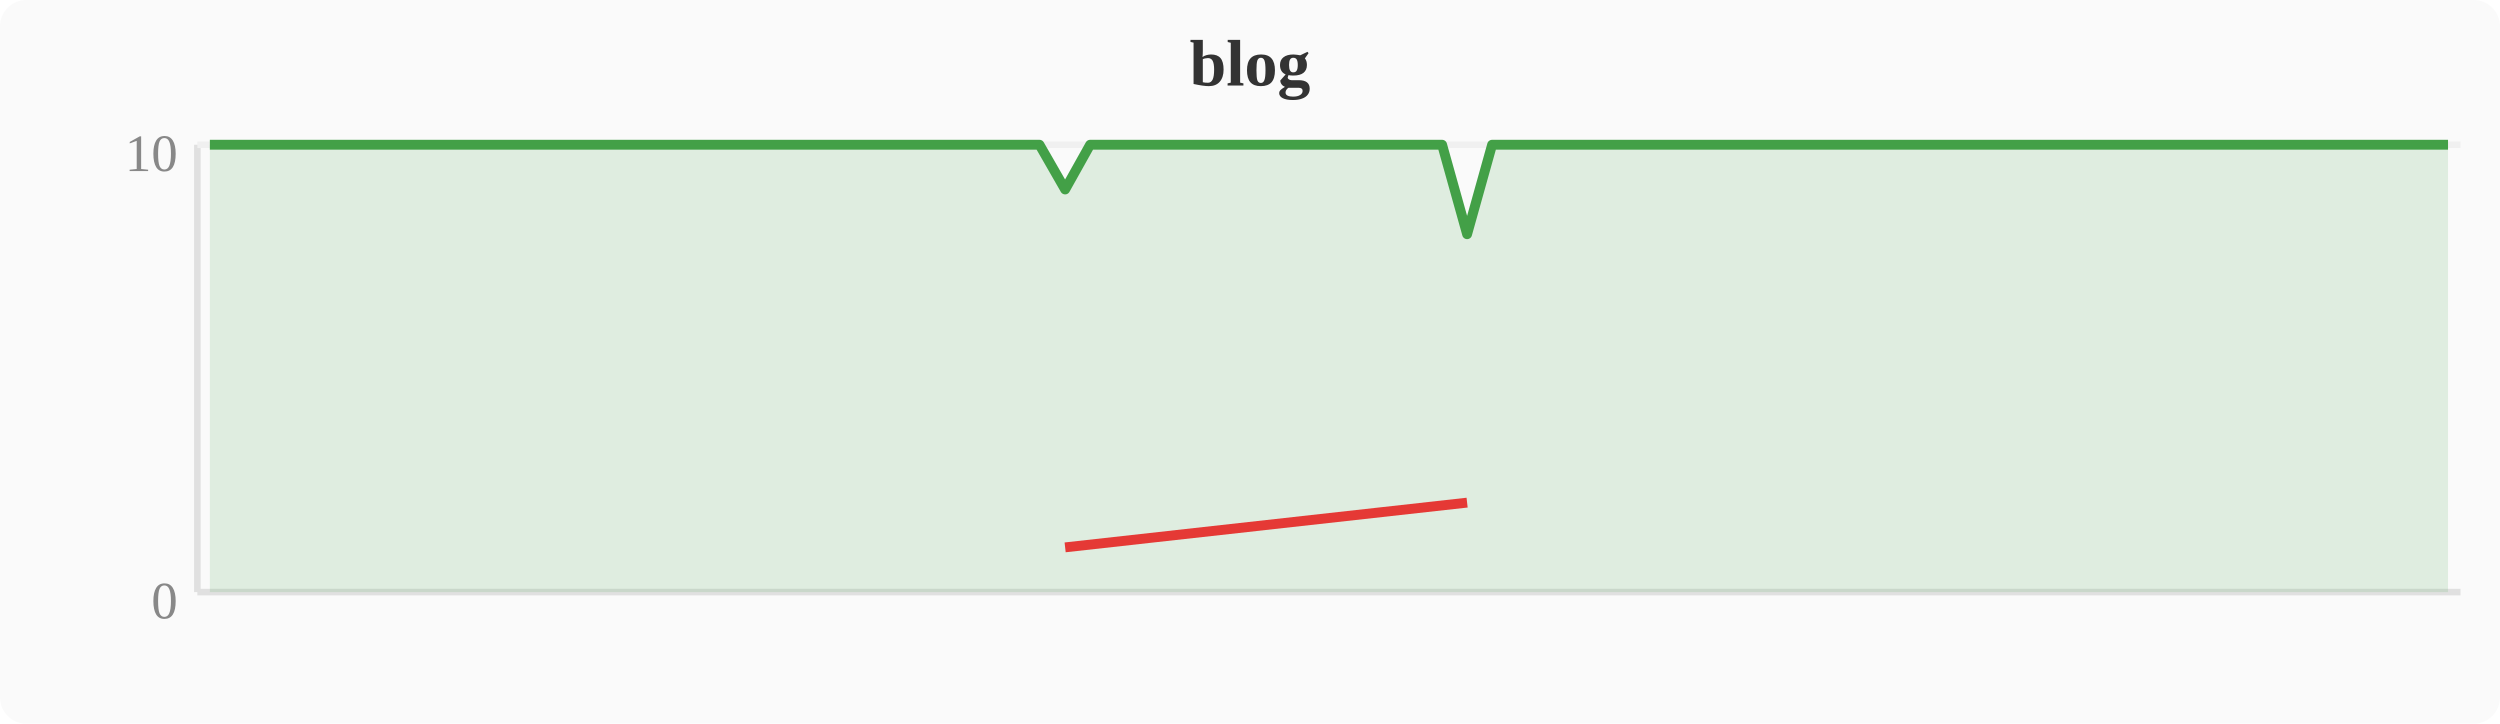
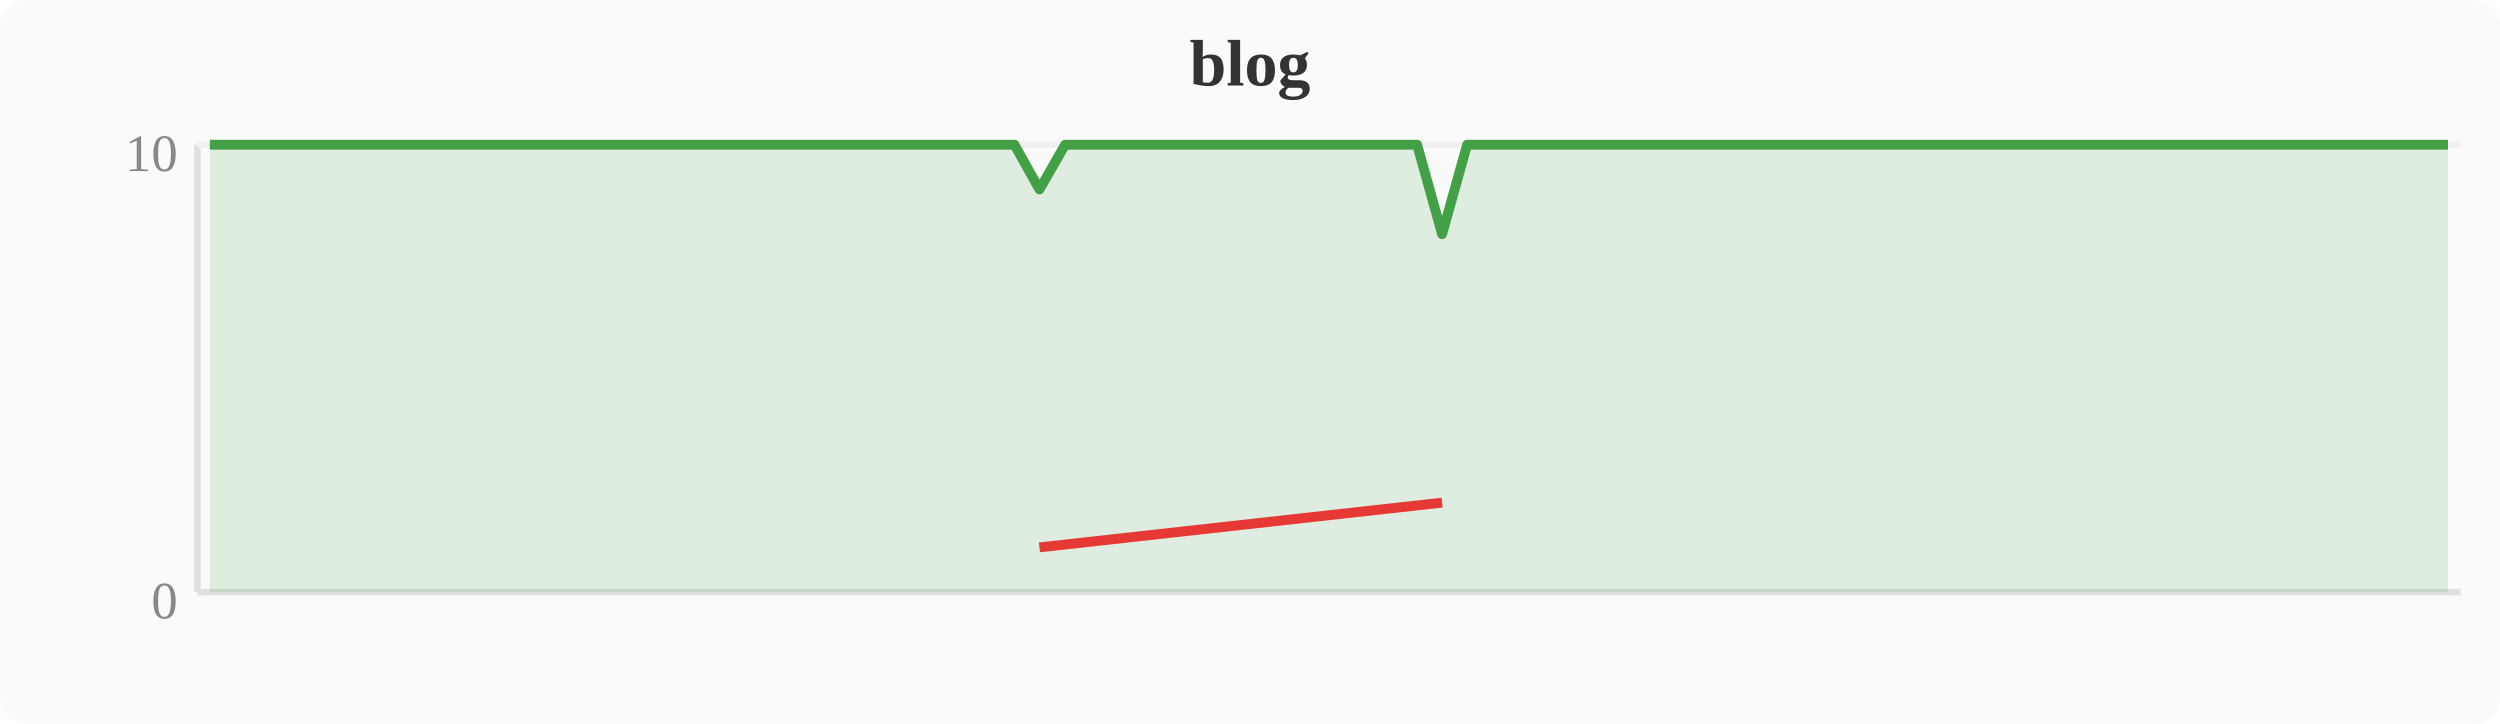
<svg xmlns="http://www.w3.org/2000/svg" width="380" height="110" viewBox="0 0 380 110">
  <rect width="380" height="110" fill="#fafafa" rx="4" />
  <text x="190" y="13" text-anchor="middle" font-size="10" font-weight="bold" fill="#333">blog</text>
  <line x1="30" y1="22" x2="30" y2="90" stroke="#e0e0e0" stroke-width="1" />
  <line x1="30" y1="90" x2="374" y2="90" stroke="#e0e0e0" stroke-width="1" />
  <line x1="30" y1="22" x2="374" y2="22" stroke="#f0f0f0" stroke-width="1" />
  <text x="27" y="94" text-anchor="end" font-size="8" fill="#888">0</text>
  <text x="27" y="26" text-anchor="end" font-size="8" fill="#888">10</text>
-   <polygon points="31.9,22.0 35.7,22.0 39.6,22.0 43.4,22.0 47.2,22.0 51.0,22.0 54.8,22.0 58.7,22.0 62.5,22.0 66.3,22.0 70.1,22.0 74.0,22.0 77.8,22.0 81.6,22.0 85.4,22.0 89.2,22.0 93.1,22.0 96.9,22.0 100.7,22.0 104.5,22.0 108.4,22.0 112.2,22.0 116.0,22.0 119.8,22.0 123.6,22.0 127.5,22.0 131.3,22.0 135.1,22.0 138.9,22.0 142.8,22.0 146.6,22.0 150.4,22.0 154.2,22.0 158.0,22.0 161.9,28.8 165.7,22.0 169.5,22.0 173.3,22.0 177.2,22.0 181.0,22.0 184.8,22.0 188.6,22.0 192.4,22.0 196.3,22.0 200.1,22.0 203.9,22.0 207.7,22.0 211.6,22.0 215.4,22.0 219.2,22.0 223.0,35.6 226.8,22.0 230.7,22.0 234.5,22.0 238.3,22.0 242.1,22.0 246.0,22.0 249.8,22.0 253.6,22.0 257.4,22.0 261.2,22.0 265.1,22.0 268.9,22.0 272.7,22.0 276.5,22.0 280.4,22.0 284.2,22.0 288.0,22.0 291.8,22.0 295.6,22.0 299.5,22.0 303.3,22.0 307.1,22.0 310.9,22.0 314.8,22.0 318.6,22.0 322.4,22.0 326.2,22.0 330.0,22.0 333.9,22.0 337.7,22.0 341.5,22.0 345.3,22.0 349.2,22.0 353.0,22.0 356.8,22.0 360.6,22.0 364.4,22.0 368.3,22.0 372.1,22.0 372.1,90 31.9,90" fill="#43a047" opacity="0.15" />
-   <polyline points="31.9,22.0 35.7,22.0 39.6,22.0 43.4,22.0 47.2,22.0 51.0,22.0 54.8,22.0 58.7,22.0 62.5,22.0 66.3,22.0 70.1,22.0 74.0,22.0 77.8,22.0 81.6,22.0 85.4,22.0 89.2,22.0 93.1,22.0 96.9,22.0 100.7,22.0 104.5,22.0 108.4,22.0 112.2,22.0 116.0,22.0 119.8,22.0 123.6,22.0 127.5,22.0 131.3,22.0 135.1,22.0 138.9,22.0 142.8,22.0 146.6,22.0 150.4,22.0 154.2,22.0 158.0,22.0 161.9,28.8 165.7,22.0 169.5,22.0 173.3,22.0 177.2,22.0 181.0,22.0 184.8,22.0 188.6,22.0 192.4,22.0 196.3,22.0 200.1,22.0 203.9,22.0 207.7,22.0 211.6,22.0 215.4,22.0 219.2,22.0 223.0,35.6 226.8,22.0 230.7,22.0 234.5,22.0 238.3,22.0 242.1,22.0 246.0,22.0 249.8,22.0 253.6,22.0 257.4,22.0 261.2,22.0 265.1,22.0 268.9,22.0 272.7,22.0 276.5,22.0 280.4,22.0 284.2,22.0 288.0,22.0 291.8,22.0 295.6,22.0 299.5,22.0 303.3,22.0 307.1,22.0 310.9,22.0 314.8,22.0 318.6,22.0 322.4,22.0 326.2,22.0 330.0,22.0 333.9,22.0 337.7,22.0 341.5,22.0 345.3,22.0 349.2,22.0 353.0,22.0 356.8,22.0 360.6,22.0 364.4,22.0 368.3,22.0 372.1,22.0" fill="none" stroke="#43a047" stroke-width="1.5" stroke-linejoin="round" />
-   <polyline points="161.9,83.2 223.0,76.4" fill="none" stroke="#e53935" stroke-width="1.5" stroke-linejoin="round" />
+   <polygon points="31.9,22.0 35.7,22.0 39.6,22.0 43.4,22.0 47.2,22.0 51.0,22.0 54.8,22.0 58.7,22.0 62.5,22.0 66.3,22.0 70.1,22.0 74.0,22.0 77.8,22.0 81.6,22.0 85.4,22.0 89.2,22.0 93.1,22.0 96.9,22.0 100.7,22.0 104.5,22.0 108.4,22.0 112.2,22.0 116.0,22.0 119.8,22.0 123.6,22.0 127.5,22.0 131.3,22.0 135.1,22.0 138.9,22.0 142.8,22.0 146.6,22.0 150.4,22.0 154.2,22.0 158.0,28.8 161.9,22.0 165.7,22.0 169.5,22.0 173.3,22.0 177.2,22.0 181.0,22.0 184.8,22.0 188.6,22.0 192.4,22.0 196.3,22.0 200.1,22.0 203.9,22.0 207.7,22.0 211.6,22.0 215.4,22.0 219.2,35.6 223.0,22.0 226.8,22.0 230.7,22.0 234.5,22.0 238.3,22.0 242.1,22.0 246.0,22.0 249.8,22.0 253.6,22.0 257.4,22.0 261.2,22.0 265.1,22.0 268.9,22.0 272.7,22.0 276.5,22.0 280.4,22.0 284.2,22.0 288.0,22.0 291.8,22.0 295.6,22.0 299.5,22.0 303.3,22.0 307.1,22.0 310.9,22.0 314.8,22.0 318.6,22.0 322.4,22.0 326.2,22.0 330.0,22.0 333.9,22.0 337.7,22.0 341.5,22.0 345.3,22.0 349.2,22.0 353.0,22.0 356.8,22.0 360.6,22.0 364.4,22.0 368.3,22.0 372.1,22.0 372.1,90 31.9,90" fill="#43a047" opacity="0.15" />
+   <polyline points="31.9,22.0 35.7,22.0 39.6,22.0 43.4,22.0 47.2,22.0 51.0,22.0 54.8,22.0 58.7,22.0 62.5,22.0 66.3,22.0 70.1,22.0 74.0,22.0 77.8,22.0 81.6,22.0 85.4,22.0 89.2,22.0 93.1,22.0 96.9,22.0 100.7,22.0 104.5,22.0 108.4,22.0 112.2,22.0 116.0,22.0 119.8,22.0 123.6,22.0 127.5,22.0 131.3,22.0 135.1,22.0 138.9,22.0 142.8,22.0 146.6,22.0 150.4,22.0 154.2,22.0 158.0,28.8 161.9,22.0 165.7,22.0 169.5,22.0 173.3,22.0 177.2,22.0 181.0,22.0 184.8,22.0 188.6,22.0 192.4,22.0 196.3,22.0 200.1,22.0 203.9,22.0 207.7,22.0 211.6,22.0 215.4,22.0 219.2,35.6 223.0,22.0 226.8,22.0 230.7,22.0 234.5,22.0 238.3,22.0 242.1,22.0 246.0,22.0 249.8,22.0 253.6,22.0 257.4,22.0 261.2,22.0 265.1,22.0 268.9,22.0 272.7,22.0 276.5,22.0 280.4,22.0 284.2,22.0 288.0,22.0 291.8,22.0 295.6,22.0 299.5,22.0 303.3,22.0 307.1,22.0 310.9,22.0 314.8,22.0 318.6,22.0 322.4,22.0 326.2,22.0 330.0,22.0 333.9,22.0 337.7,22.0 341.5,22.0 345.3,22.0 349.2,22.0 353.0,22.0 356.8,22.0 360.6,22.0 364.4,22.0 368.3,22.0 372.1,22.0" fill="none" stroke="#43a047" stroke-width="1.5" stroke-linejoin="round" />
+   <polyline points="158.0,83.2 219.2,76.4" fill="none" stroke="#e53935" stroke-width="1.5" stroke-linejoin="round" />
</svg>
